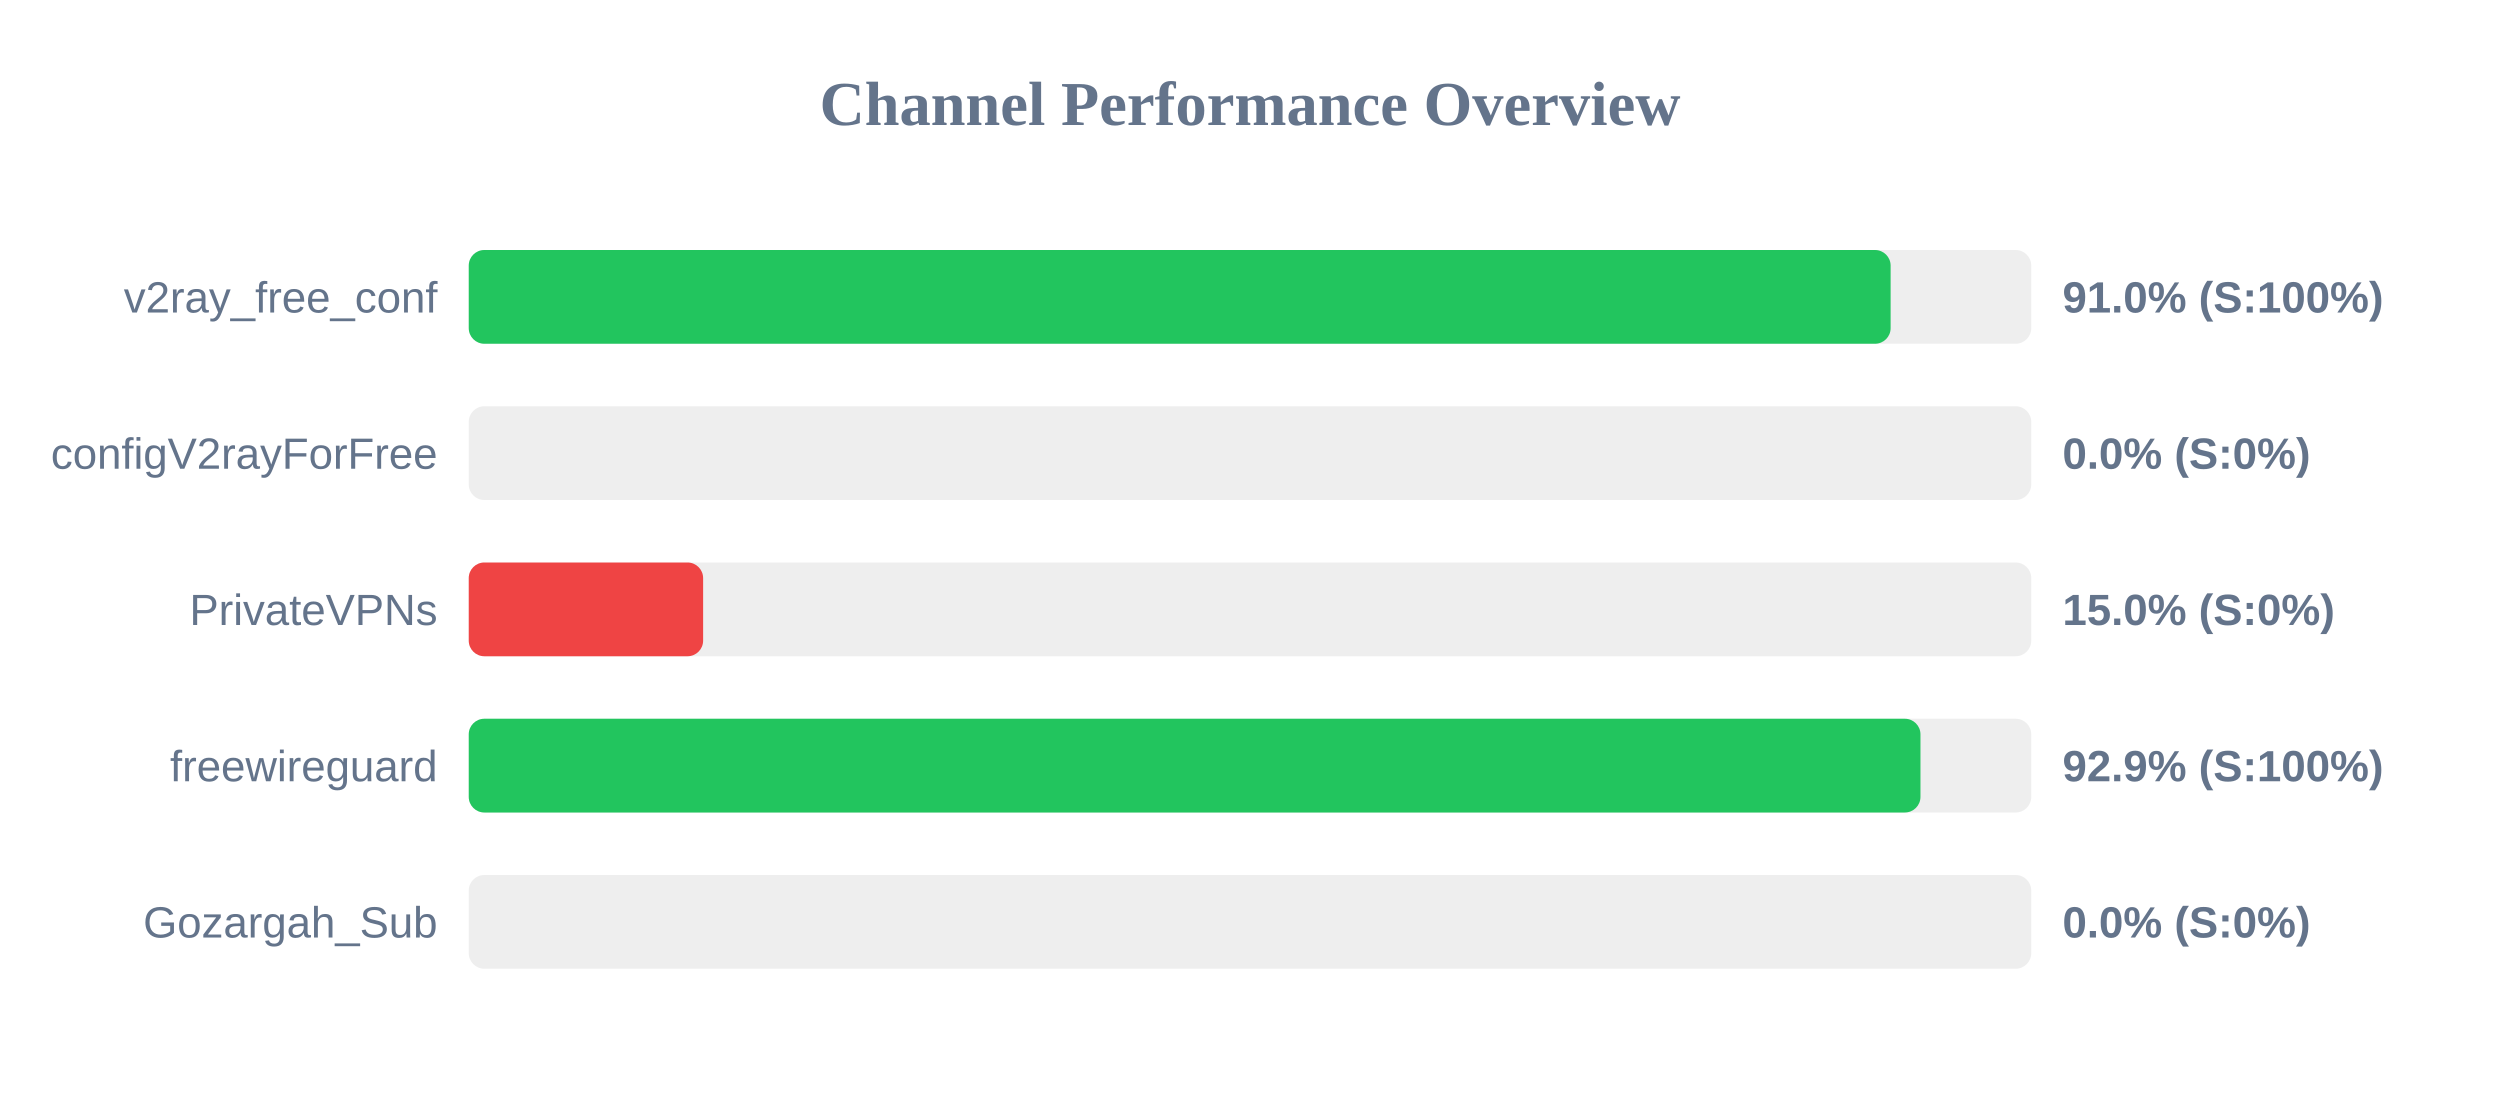
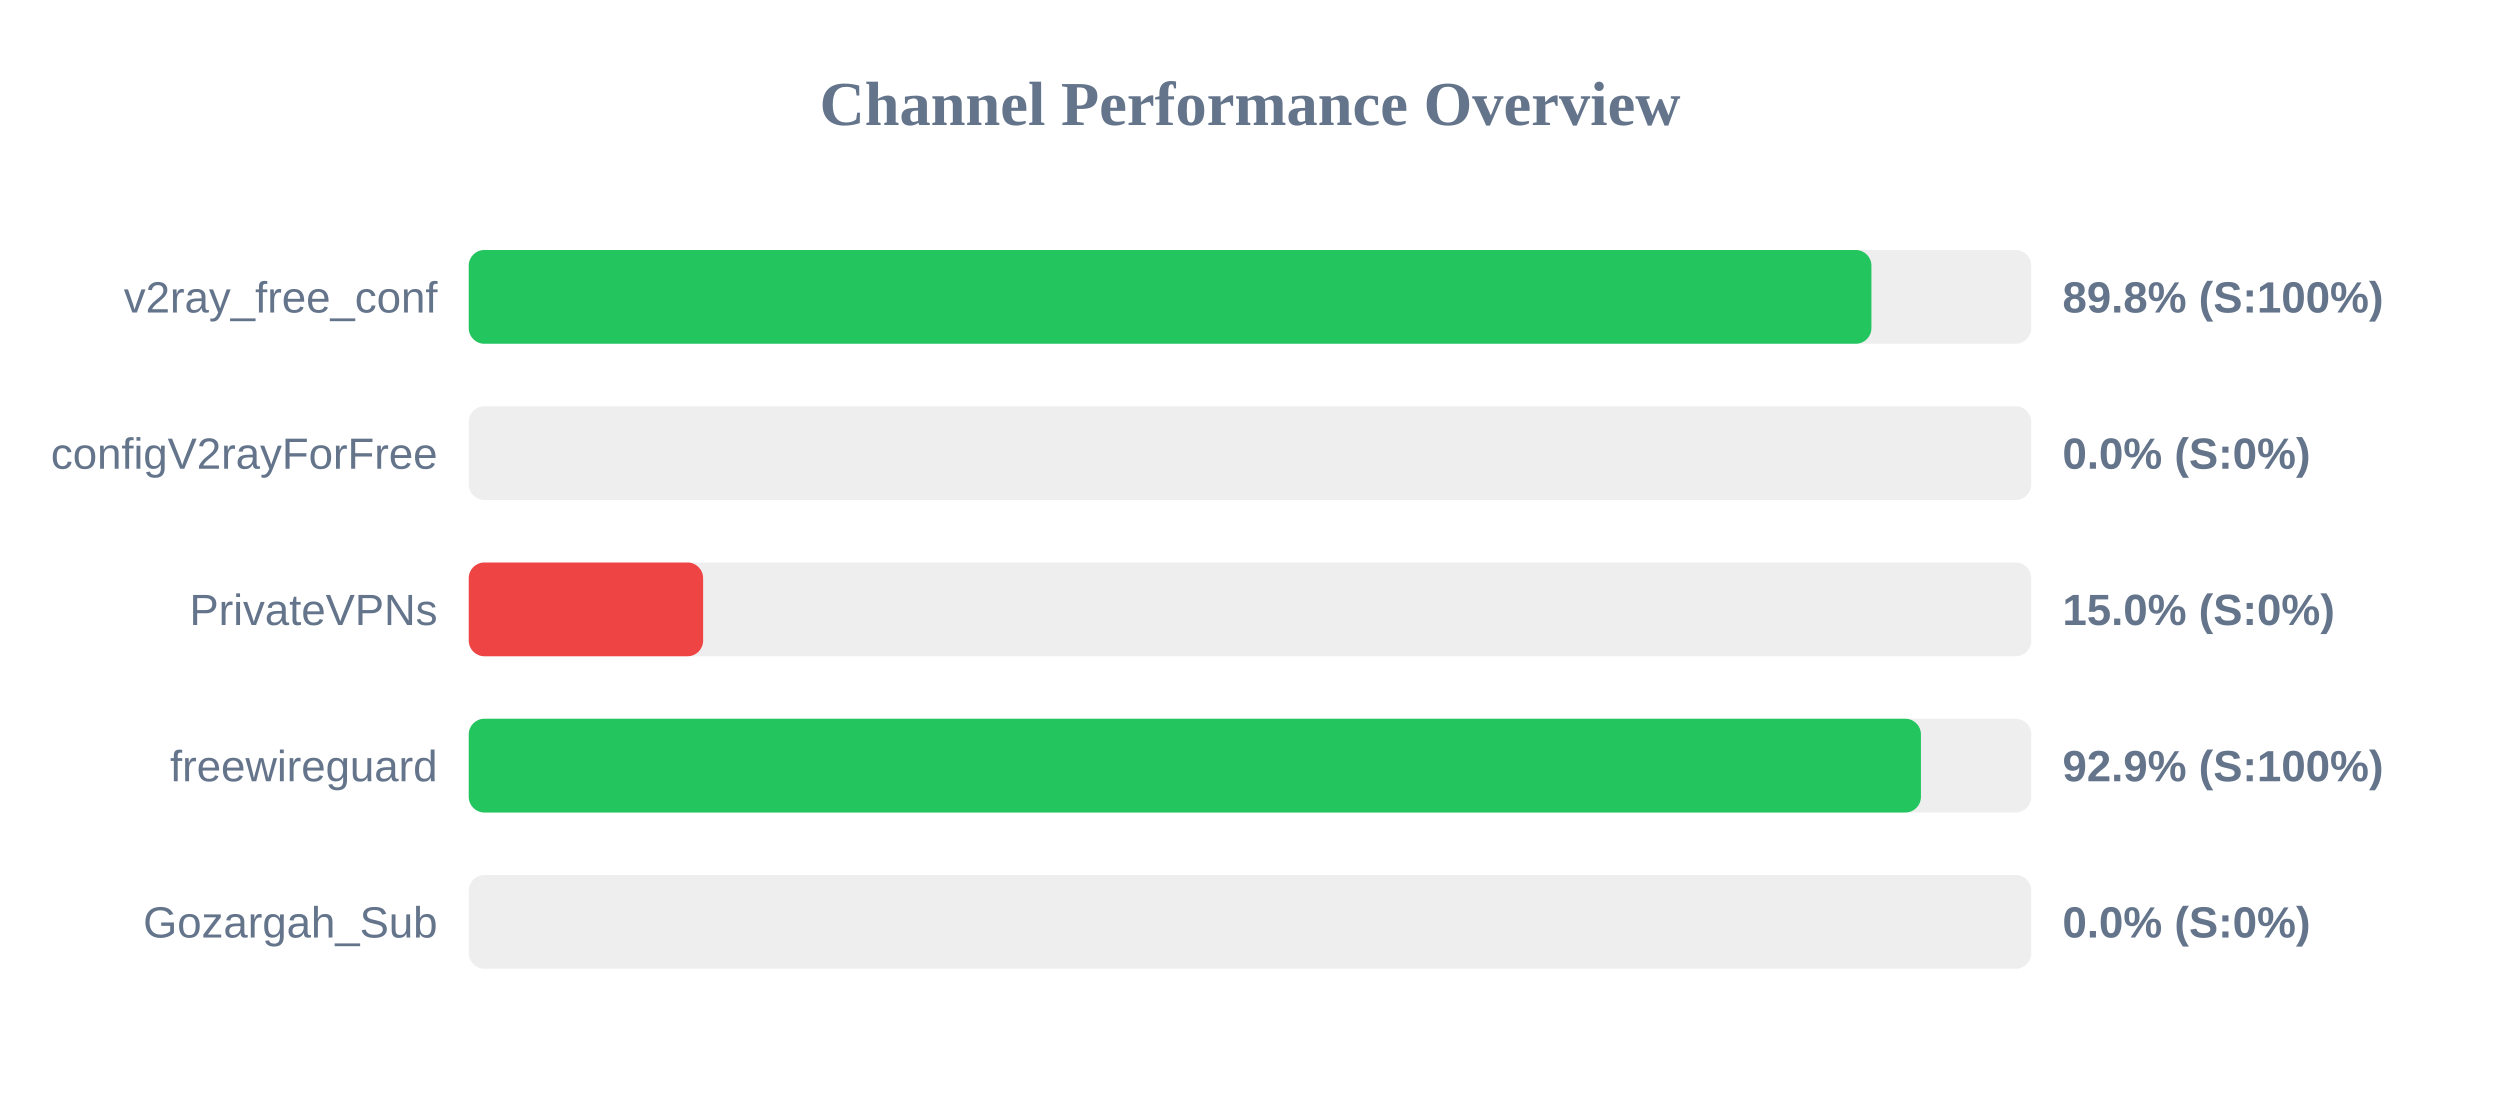
<svg xmlns="http://www.w3.org/2000/svg" width="800" height="350" version="1.1">
  <style>
        .row { font: 14px Arial; fill: #64748b; }
        .score { font: bold 14px Arial; fill: #64748b; }
    </style>
  <text x="400" y="40" text-anchor="middle" font-size="20px" font-weight="bold" fill="#64748b">Channel Performance Overview</text>
  <rect x="150" y="80" width="500" height="30" fill="#eee" rx="5" />
-   <rect x="150" y="80" width="455.0" height="30" fill="#22c55e" rx="5" />
+   <rect x="150" y="80" width="448.85" height="30" fill="#22c55e" rx="5" />
  <text x="140" y="100" text-anchor="end" class="row">v2ray_free_conf</text>
-   <text x="660" y="100" text-anchor="start" class="score">91.0% (S:100%)</text>
+   <text x="660" y="100" text-anchor="start" class="score">89.8% (S:100%)</text>
  <rect x="150" y="130" width="500" height="30" fill="#eee" rx="5" />
  <rect x="150" y="130" width="0.0" height="30" fill="#ef4444" rx="5" />
  <text x="140" y="150" text-anchor="end" class="row">configV2rayForFree</text>
  <text x="660" y="150" text-anchor="start" class="score">0.0% (S:0%)</text>
  <rect x="150" y="180" width="500" height="30" fill="#eee" rx="5" />
  <rect x="150" y="180" width="75.0" height="30" fill="#ef4444" rx="5" />
  <text x="140" y="200" text-anchor="end" class="row">PrivateVPNs</text>
  <text x="660" y="200" text-anchor="start" class="score">15.0% (S:0%)</text>
  <rect x="150" y="230" width="500" height="30" fill="#eee" rx="5" />
-   <rect x="150" y="230" width="464.55" height="30" fill="#22c55e" rx="5" />
+   <rect x="150" y="230" width="464.7" height="30" fill="#22c55e" rx="5" />
  <text x="140" y="250" text-anchor="end" class="row">freewireguard</text>
  <text x="660" y="250" text-anchor="start" class="score">92.9% (S:100%)</text>
  <rect x="150" y="280" width="500" height="30" fill="#eee" rx="5" />
  <rect x="150" y="280" width="0.0" height="30" fill="#ef4444" rx="5" />
  <text x="140" y="300" text-anchor="end" class="row">Gozargah_Sub</text>
  <text x="660" y="300" text-anchor="start" class="score">0.0% (S:0%)</text>
</svg>
